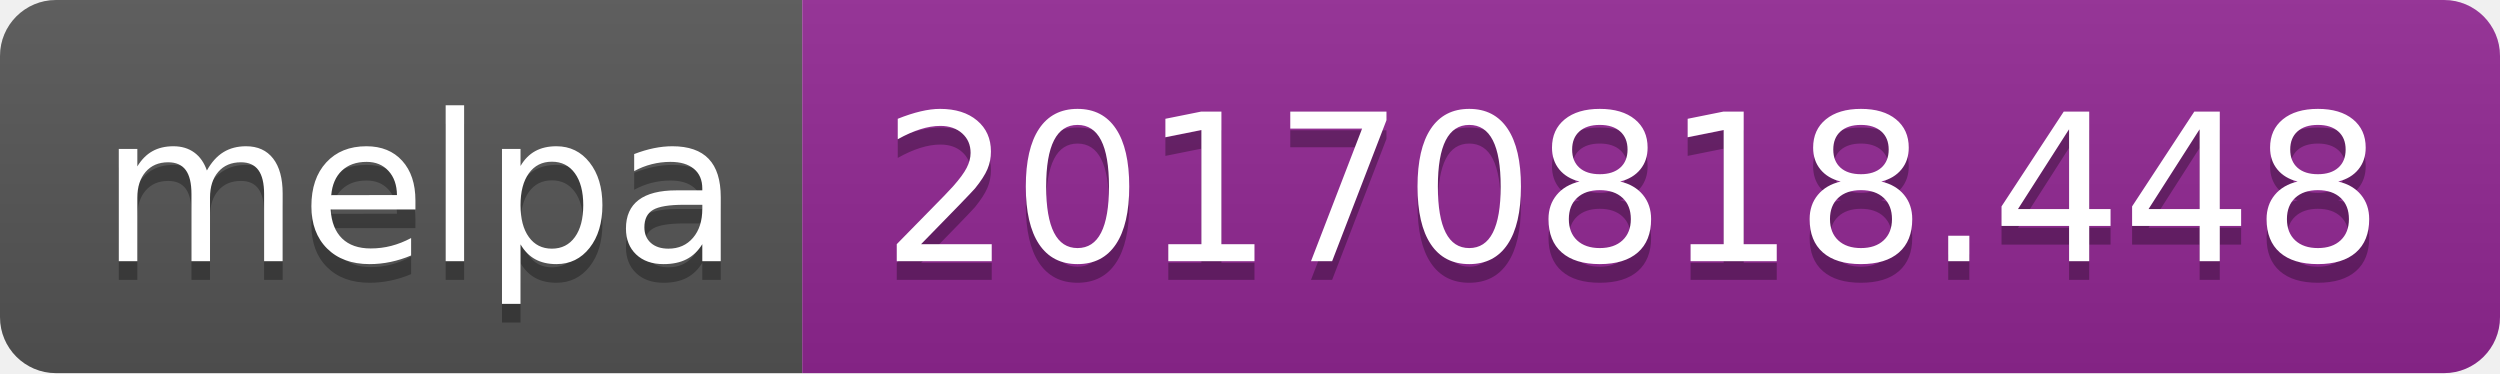
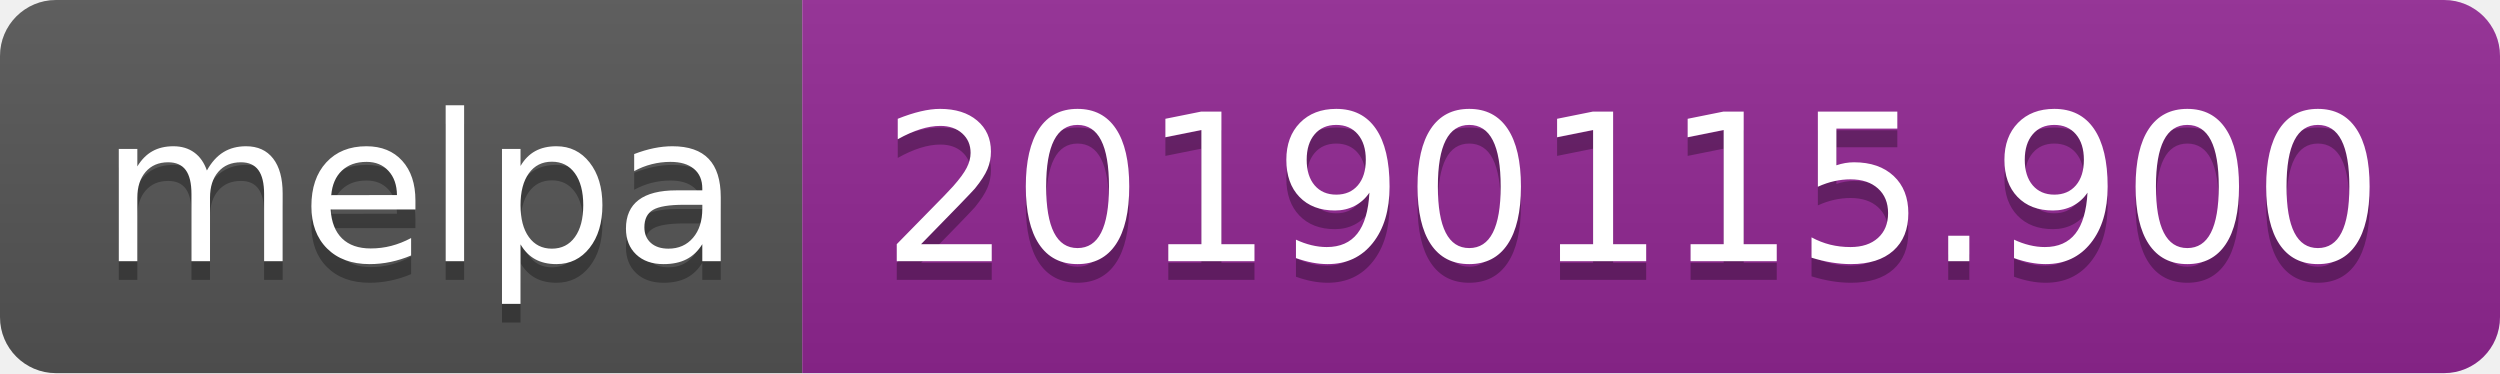
<svg xmlns="http://www.w3.org/2000/svg" width="134" height="20">
  <linearGradient id="b" x2="0" y2="100%">
    <stop offset="0" stop-color="#bbb" stop-opacity=".1" />
    <stop offset="1" stop-opacity=".1" />
  </linearGradient>
  <clipPath id="a">
    <rect width="134" height="20" rx="3" fill="#fff" />
  </clipPath>
  <g clip-path="url(#a)">
    <path fill="#555" d="M0 0h43v20H0z" />
    <path fill="#922793" d="M43 0h91v20H43z" />
    <path fill="url(#b)" d="M0 0h134v20H0z" />
  </g>
  <g fill="#fff" text-anchor="middle" font-family="DejaVu Sans,Verdana,Geneva,sans-serif" font-size="110">
    <text x="225" y="150" fill="#010101" fill-opacity=".3" transform="scale(.1)" textLength="330">melpa</text>
    <text x="225" y="140" transform="scale(.1)" textLength="330">melpa</text>
-     <text x="875" y="150" fill="#010101" fill-opacity=".3" transform="scale(.1)" textLength="810">20170818.448</text>
-     <text x="875" y="140" transform="scale(.1)" textLength="810">20170818.448</text>
+     <text x="875" y="150" fill="#010101" fill-opacity=".3" transform="scale(.1)" textLength="810">20190115.900</text>
+     <text x="875" y="140" transform="scale(.1)" textLength="810">20190115.900</text>
  </g>
</svg>
